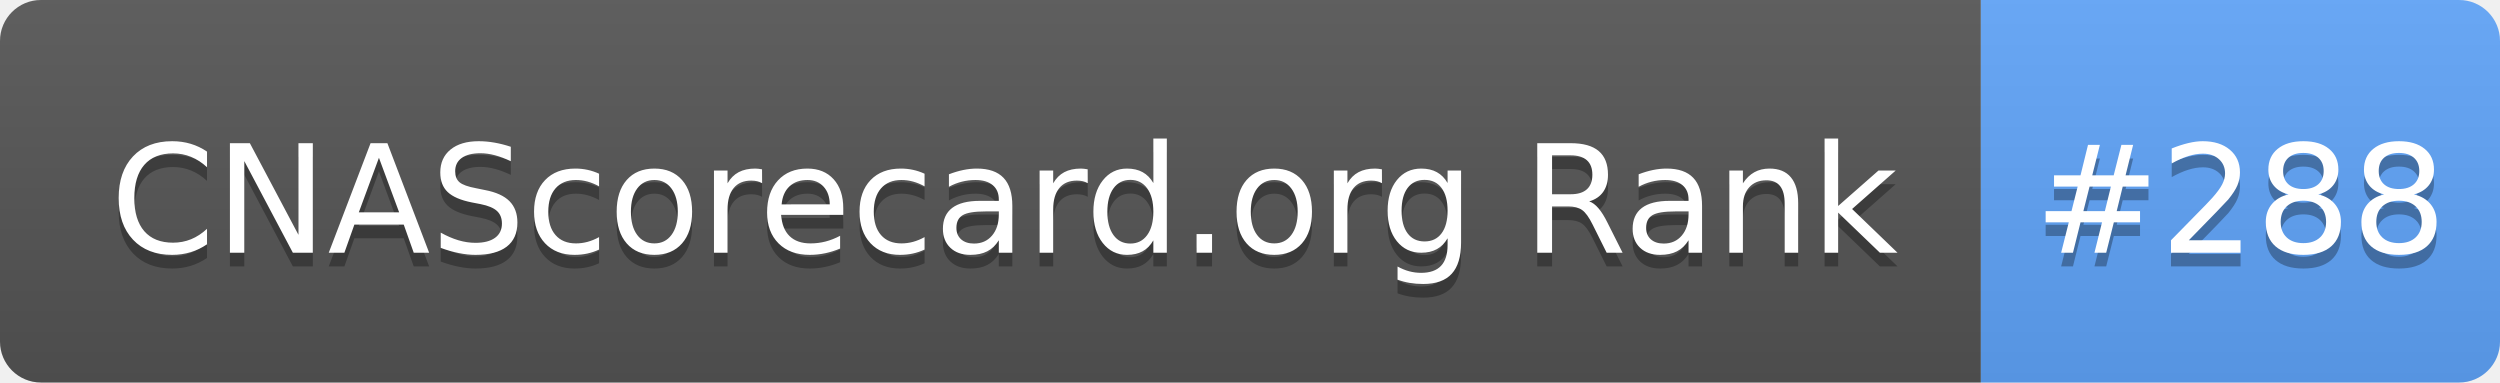
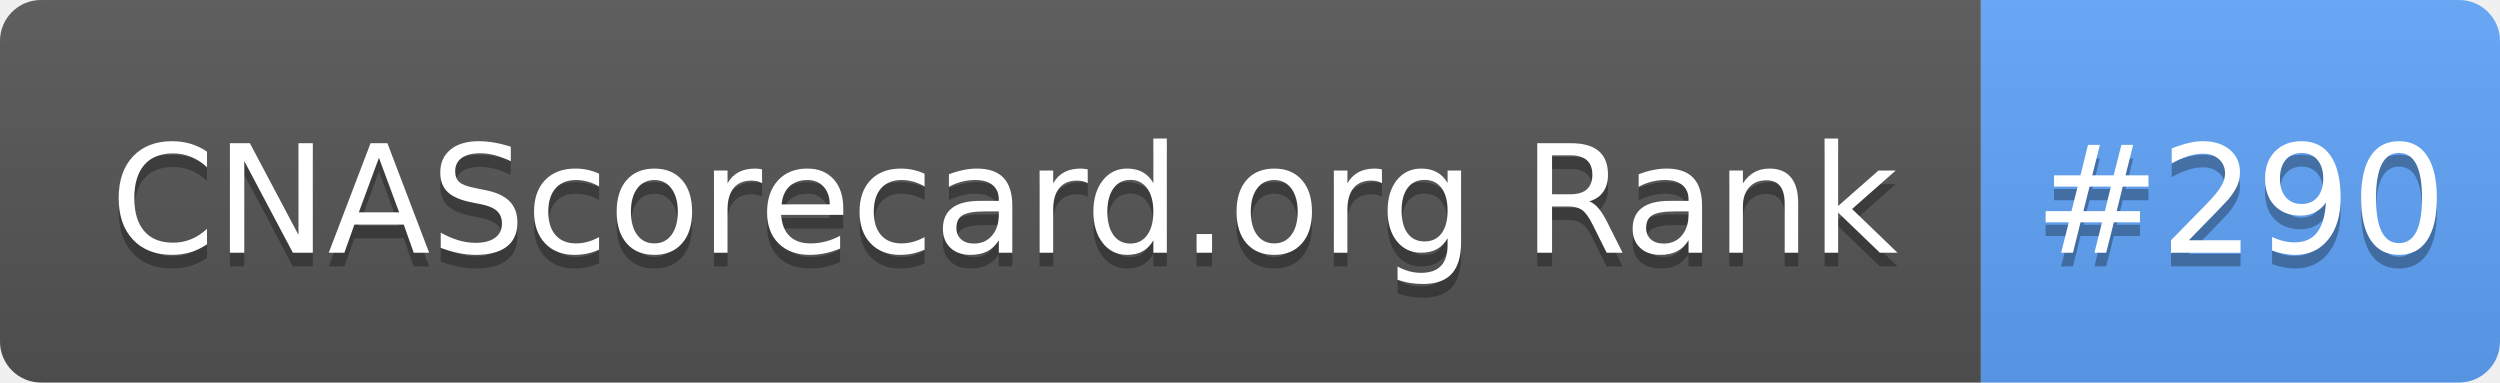
- <svg xmlns="http://www.w3.org/2000/svg" width="183" height="28" role="img" aria-label="CNAScorecard.org Rank: #288">
+ <svg xmlns="http://www.w3.org/2000/svg" width="183" height="28" role="img" aria-label="CNAScorecard.org Rank: #290">
  <linearGradient id="s" x2="0" y2="100%">
    <stop offset="0" stop-color="#bbb" stop-opacity=".1" />
    <stop offset="1" stop-opacity=".1" />
  </linearGradient>
  <clipPath id="r">
    <rect width="183" height="28" rx="3" fill="#fff" />
  </clipPath>
  <g clip-path="url(#r)">
    <rect width="145" height="28" fill="#555" />
    <rect x="145" width="38" height="28" fill="#60A5FA" />
    <rect width="183" height="28" fill="url(#s)" />
  </g>
  <g fill="#fff" text-anchor="middle" font-family="Verdana,Geneva,DejaVu Sans,sans-serif" text-rendering="geometricPrecision" font-size="110">
    <text aria-hidden="true" x="735" y="195" fill="#010101" fill-opacity=".3" transform="scale(.1)" textLength="1350">CNAScorecard.org Rank</text>
    <text x="735" y="185" transform="scale(.1)" fill="#fff" textLength="1350">CNAScorecard.org Rank</text>
-     <text aria-hidden="true" x="1640" y="195" fill="#010101" fill-opacity=".3" transform="scale(.1)" textLength="280">#288</text>
-     <text x="1640" y="185" transform="scale(.1)" fill="#fff" textLength="280">#288</text>
+     <text aria-hidden="true" x="1640" y="195" fill="#010101" fill-opacity=".3" transform="scale(.1)" textLength="280">#290</text>
+     <text x="1640" y="185" transform="scale(.1)" fill="#fff" textLength="280">#290</text>
  </g>
</svg>
